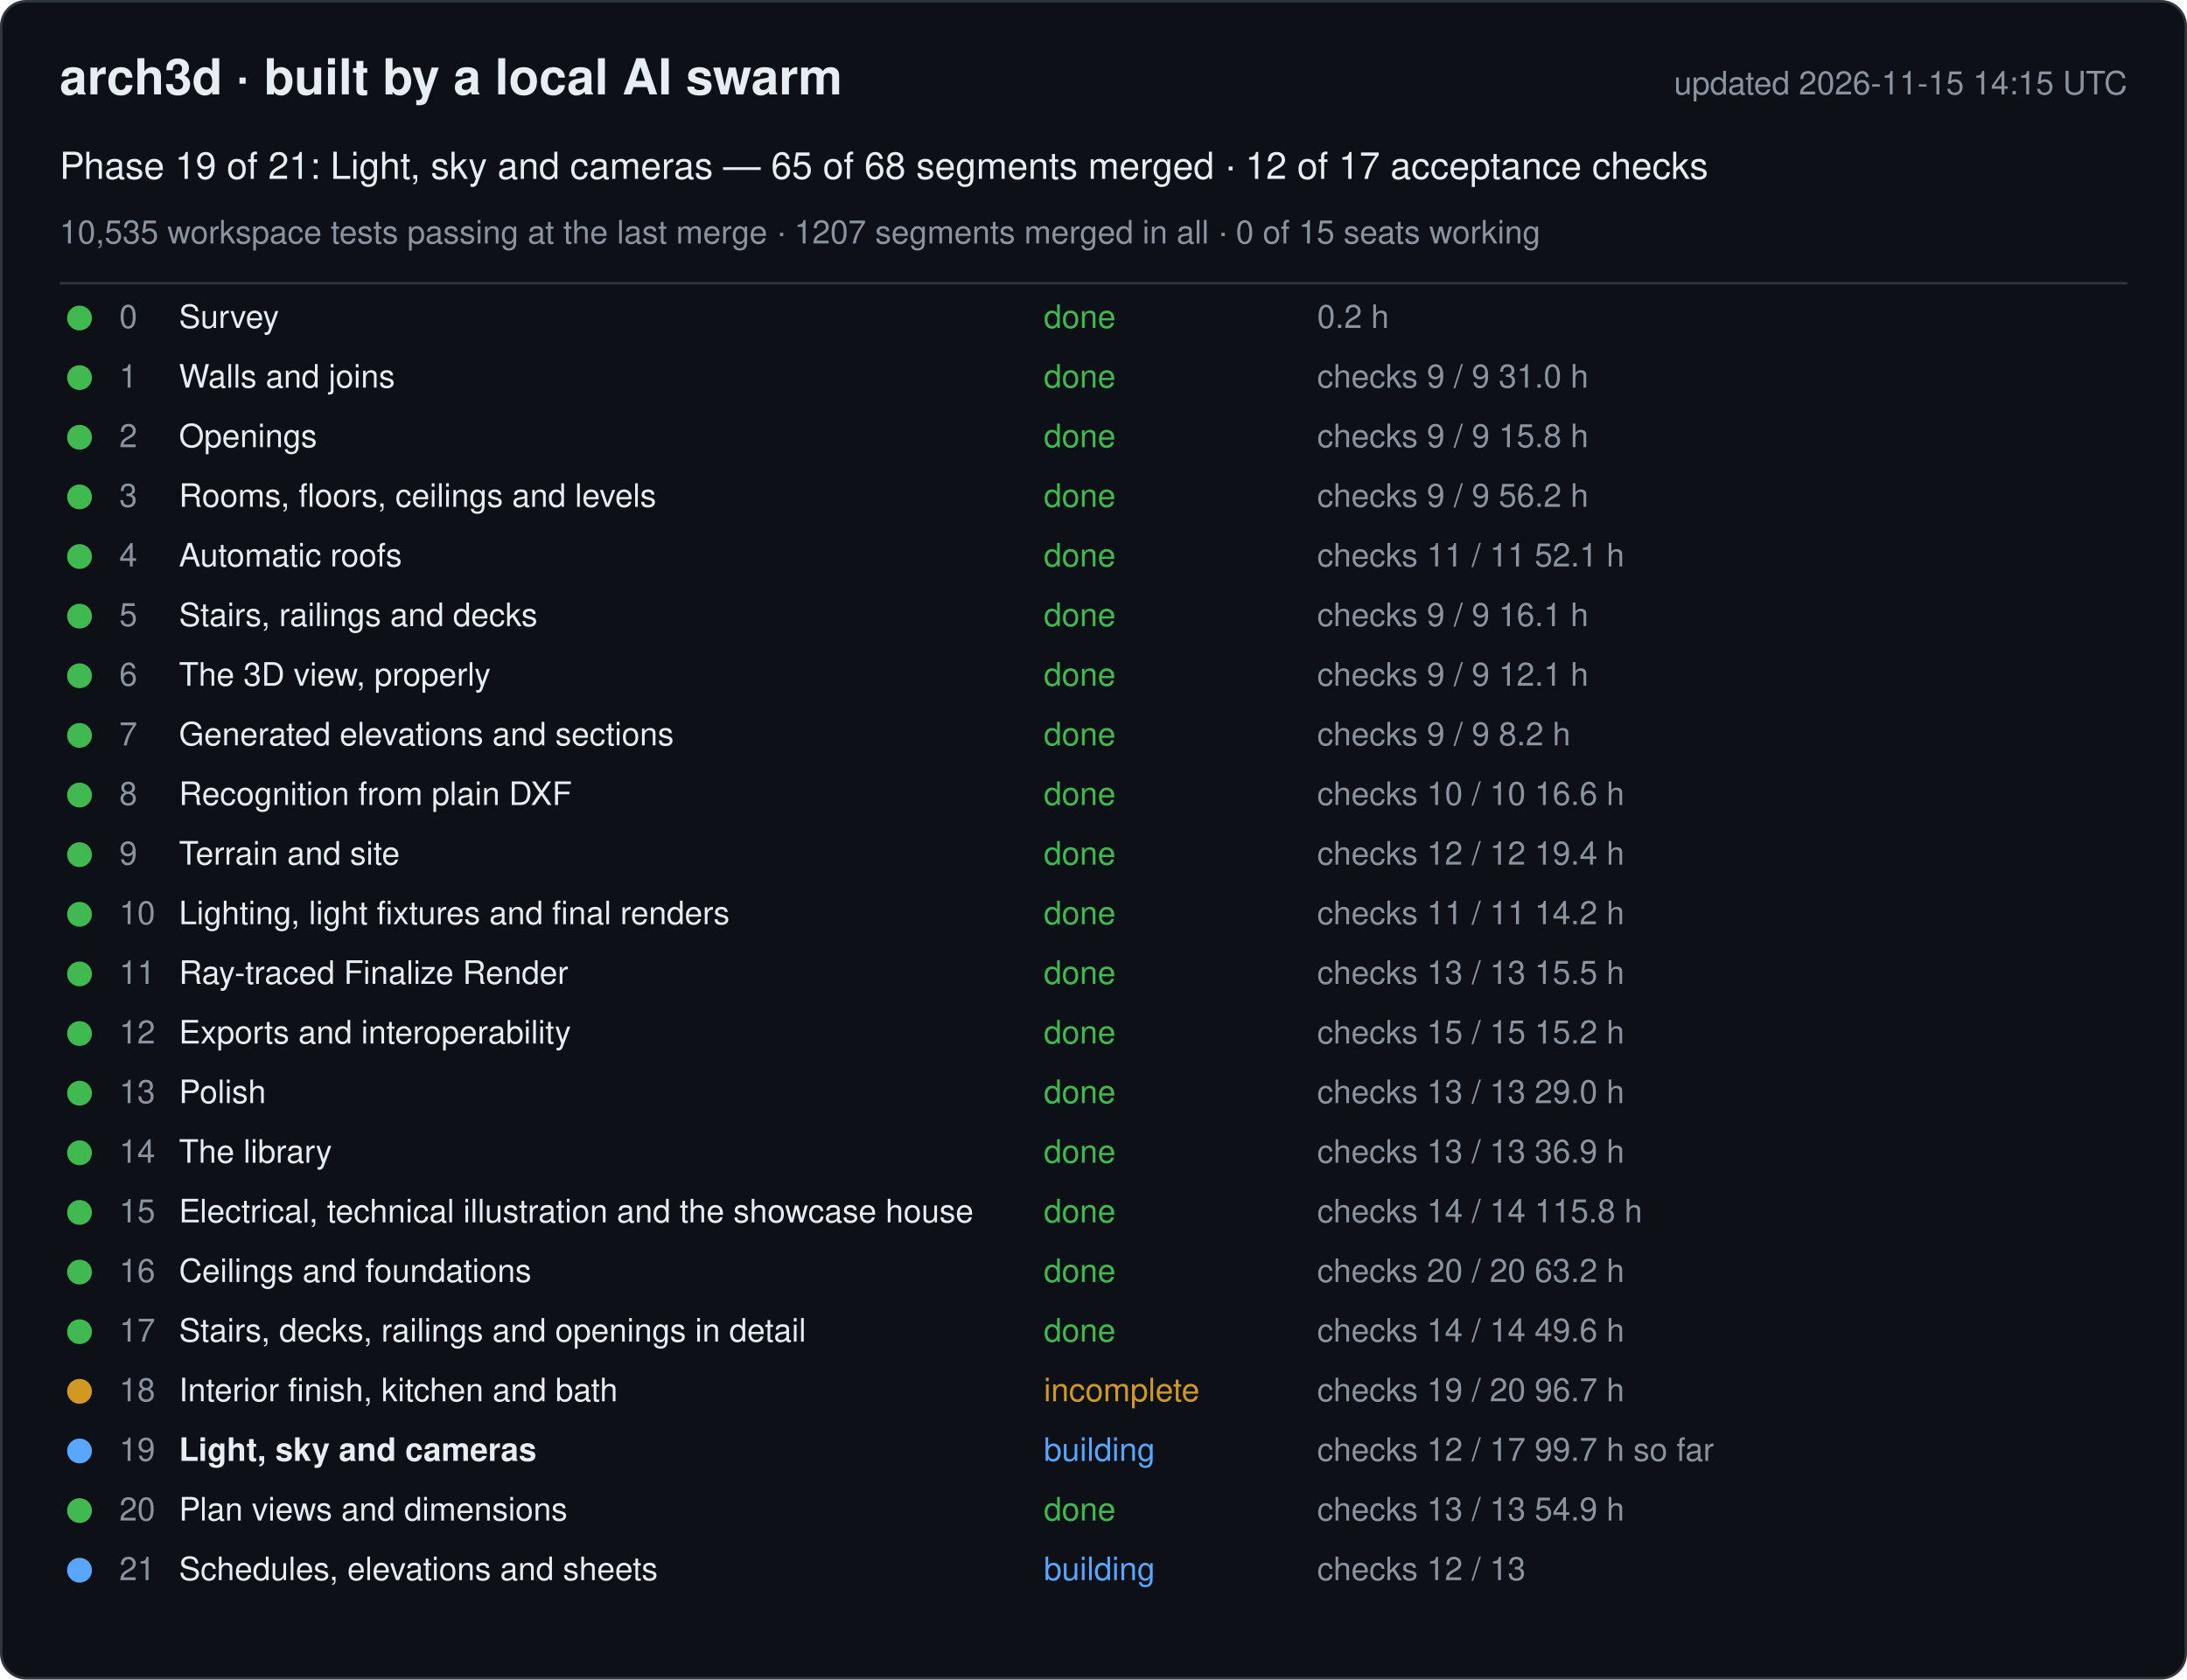
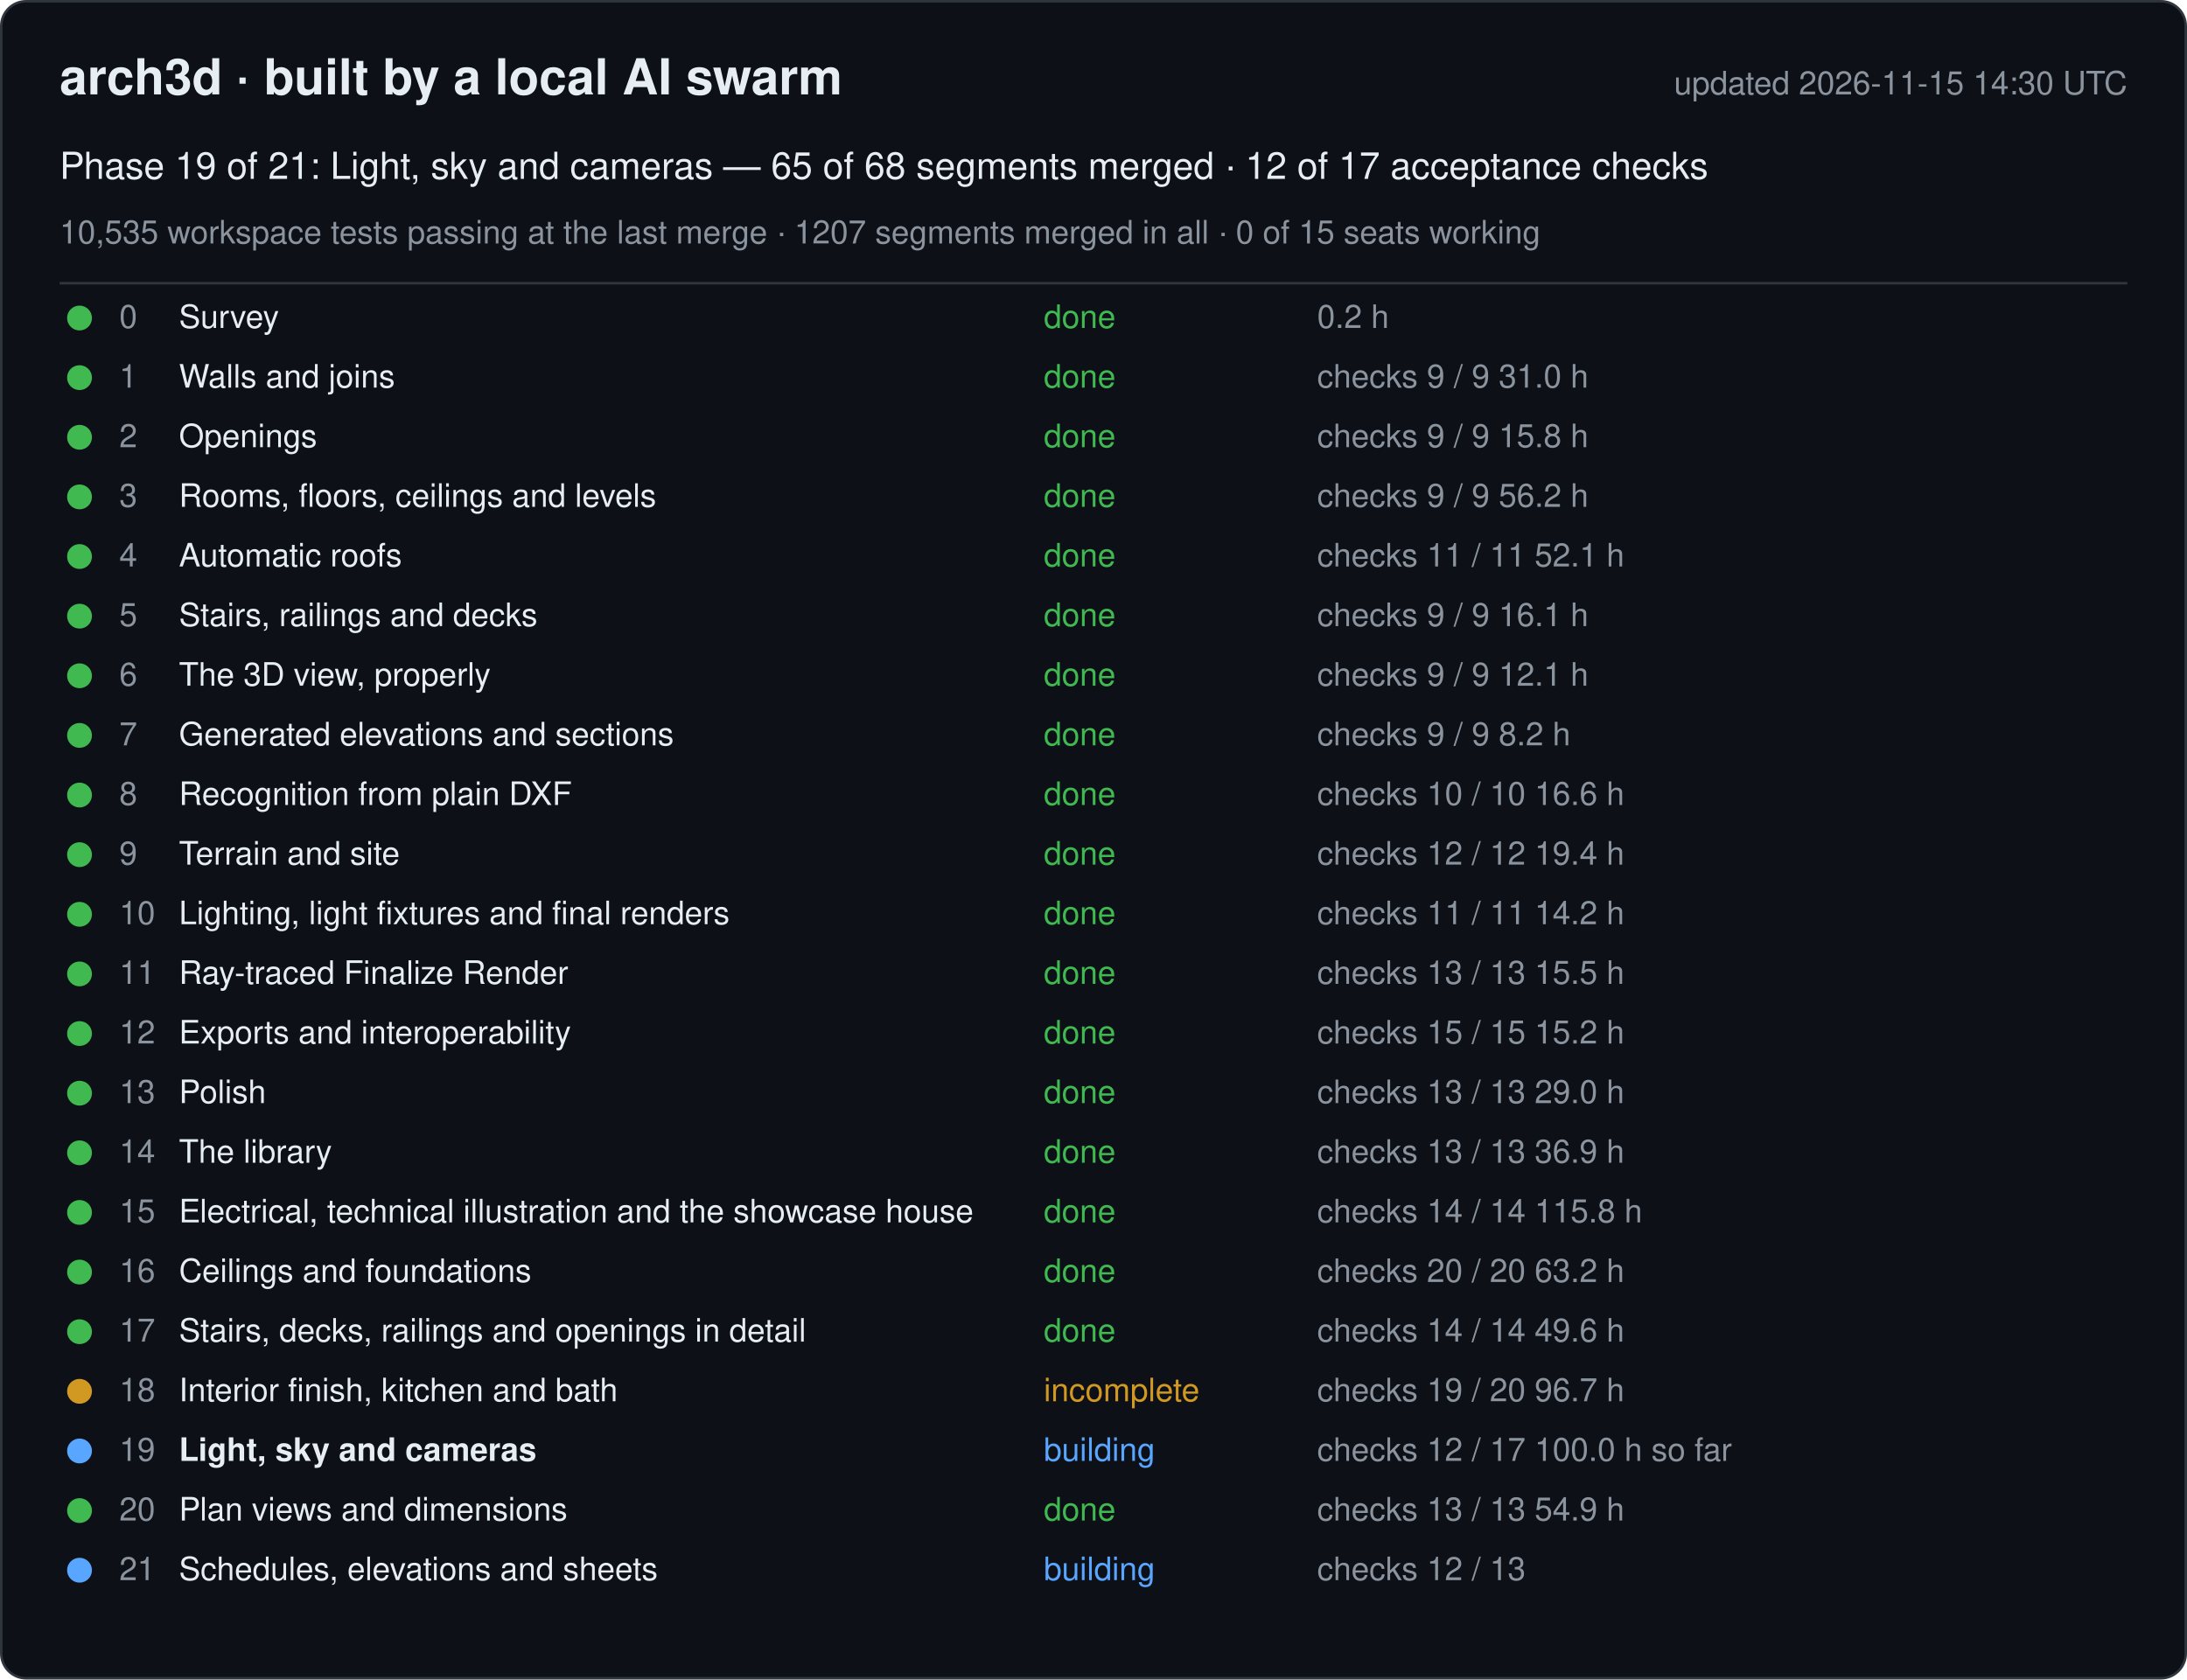
<svg xmlns="http://www.w3.org/2000/svg" width="880" height="676" viewBox="0 0 880 676" font-family="-apple-system, Segoe UI, Helvetica, Arial, sans-serif">
  <rect x="0.5" y="0.5" width="879" height="675" rx="10" fill="#0d1117" stroke="#30363d" />
  <text x="24" y="38" font-size="20" font-weight="600" fill="#e6edf3">arch3d · built by a local AI swarm</text>
-   <text x="856" y="38" font-size="13" fill="#8b949e" text-anchor="end">updated 2026-11-15 14:15 UTC</text>
+   <text x="856" y="38" font-size="13" fill="#8b949e" text-anchor="end">updated 2026-11-15 14:30 UTC</text>
  <text x="24" y="72" font-size="15" fill="#e6edf3">Phase 19 of 21: Light, sky and cameras — 65 of 68 segments merged · 12 of 17 acceptance checks</text>
  <text x="24" y="98" font-size="13" fill="#8b949e">10,535 workspace tests passing at the last merge · 1207 segments merged in all · 0 of 15 seats working</text>
  <line x1="24" y1="114" x2="856" y2="114" stroke="#30363d" />
  <g data-phase="0">
    <circle cx="32" cy="128" r="5" fill="#3fb950" />
    <text x="48" y="132" font-size="13" fill="#8b949e">0</text>
    <text x="72" y="132" font-size="13" fill="#e6edf3">Survey</text>
    <text x="420" y="132" font-size="13" fill="#3fb950">done</text>
    <text x="530" y="132" font-size="13" fill="#8b949e">0.2 h</text>
  </g>
  <g data-phase="1">
    <circle cx="32" cy="152" r="5" fill="#3fb950" />
    <text x="48" y="156" font-size="13" fill="#8b949e">1</text>
    <text x="72" y="156" font-size="13" fill="#e6edf3">Walls and joins</text>
    <text x="420" y="156" font-size="13" fill="#3fb950">done</text>
    <text x="530" y="156" font-size="13" fill="#8b949e">checks 9 / 9   31.0 h</text>
  </g>
  <g data-phase="2">
    <circle cx="32" cy="176" r="5" fill="#3fb950" />
    <text x="48" y="180" font-size="13" fill="#8b949e">2</text>
    <text x="72" y="180" font-size="13" fill="#e6edf3">Openings</text>
    <text x="420" y="180" font-size="13" fill="#3fb950">done</text>
    <text x="530" y="180" font-size="13" fill="#8b949e">checks 9 / 9   15.8 h</text>
  </g>
  <g data-phase="3">
    <circle cx="32" cy="200" r="5" fill="#3fb950" />
    <text x="48" y="204" font-size="13" fill="#8b949e">3</text>
    <text x="72" y="204" font-size="13" fill="#e6edf3">Rooms, floors, ceilings and levels</text>
    <text x="420" y="204" font-size="13" fill="#3fb950">done</text>
    <text x="530" y="204" font-size="13" fill="#8b949e">checks 9 / 9   56.2 h</text>
  </g>
  <g data-phase="4">
    <circle cx="32" cy="224" r="5" fill="#3fb950" />
    <text x="48" y="228" font-size="13" fill="#8b949e">4</text>
    <text x="72" y="228" font-size="13" fill="#e6edf3">Automatic roofs</text>
    <text x="420" y="228" font-size="13" fill="#3fb950">done</text>
    <text x="530" y="228" font-size="13" fill="#8b949e">checks 11 / 11   52.1 h</text>
  </g>
  <g data-phase="5">
    <circle cx="32" cy="248" r="5" fill="#3fb950" />
    <text x="48" y="252" font-size="13" fill="#8b949e">5</text>
    <text x="72" y="252" font-size="13" fill="#e6edf3">Stairs, railings and decks</text>
    <text x="420" y="252" font-size="13" fill="#3fb950">done</text>
    <text x="530" y="252" font-size="13" fill="#8b949e">checks 9 / 9   16.1 h</text>
  </g>
  <g data-phase="6">
    <circle cx="32" cy="272" r="5" fill="#3fb950" />
    <text x="48" y="276" font-size="13" fill="#8b949e">6</text>
    <text x="72" y="276" font-size="13" fill="#e6edf3">The 3D view, properly</text>
    <text x="420" y="276" font-size="13" fill="#3fb950">done</text>
    <text x="530" y="276" font-size="13" fill="#8b949e">checks 9 / 9   12.1 h</text>
  </g>
  <g data-phase="7">
    <circle cx="32" cy="296" r="5" fill="#3fb950" />
    <text x="48" y="300" font-size="13" fill="#8b949e">7</text>
    <text x="72" y="300" font-size="13" fill="#e6edf3">Generated elevations and sections</text>
    <text x="420" y="300" font-size="13" fill="#3fb950">done</text>
    <text x="530" y="300" font-size="13" fill="#8b949e">checks 9 / 9   8.2 h</text>
  </g>
  <g data-phase="8">
    <circle cx="32" cy="320" r="5" fill="#3fb950" />
    <text x="48" y="324" font-size="13" fill="#8b949e">8</text>
    <text x="72" y="324" font-size="13" fill="#e6edf3">Recognition from plain DXF</text>
    <text x="420" y="324" font-size="13" fill="#3fb950">done</text>
    <text x="530" y="324" font-size="13" fill="#8b949e">checks 10 / 10   16.6 h</text>
  </g>
  <g data-phase="9">
    <circle cx="32" cy="344" r="5" fill="#3fb950" />
    <text x="48" y="348" font-size="13" fill="#8b949e">9</text>
    <text x="72" y="348" font-size="13" fill="#e6edf3">Terrain and site</text>
    <text x="420" y="348" font-size="13" fill="#3fb950">done</text>
    <text x="530" y="348" font-size="13" fill="#8b949e">checks 12 / 12   19.4 h</text>
  </g>
  <g data-phase="10">
    <circle cx="32" cy="368" r="5" fill="#3fb950" />
    <text x="48" y="372" font-size="13" fill="#8b949e">10</text>
    <text x="72" y="372" font-size="13" fill="#e6edf3">Lighting, light fixtures and final renders</text>
    <text x="420" y="372" font-size="13" fill="#3fb950">done</text>
    <text x="530" y="372" font-size="13" fill="#8b949e">checks 11 / 11   14.2 h</text>
  </g>
  <g data-phase="11">
    <circle cx="32" cy="392" r="5" fill="#3fb950" />
    <text x="48" y="396" font-size="13" fill="#8b949e">11</text>
    <text x="72" y="396" font-size="13" fill="#e6edf3">Ray-traced Finalize Render</text>
    <text x="420" y="396" font-size="13" fill="#3fb950">done</text>
    <text x="530" y="396" font-size="13" fill="#8b949e">checks 13 / 13   15.5 h</text>
  </g>
  <g data-phase="12">
    <circle cx="32" cy="416" r="5" fill="#3fb950" />
    <text x="48" y="420" font-size="13" fill="#8b949e">12</text>
    <text x="72" y="420" font-size="13" fill="#e6edf3">Exports and interoperability</text>
    <text x="420" y="420" font-size="13" fill="#3fb950">done</text>
    <text x="530" y="420" font-size="13" fill="#8b949e">checks 15 / 15   15.2 h</text>
  </g>
  <g data-phase="13">
    <circle cx="32" cy="440" r="5" fill="#3fb950" />
    <text x="48" y="444" font-size="13" fill="#8b949e">13</text>
    <text x="72" y="444" font-size="13" fill="#e6edf3">Polish</text>
    <text x="420" y="444" font-size="13" fill="#3fb950">done</text>
    <text x="530" y="444" font-size="13" fill="#8b949e">checks 13 / 13   29.0 h</text>
  </g>
  <g data-phase="14">
    <circle cx="32" cy="464" r="5" fill="#3fb950" />
    <text x="48" y="468" font-size="13" fill="#8b949e">14</text>
    <text x="72" y="468" font-size="13" fill="#e6edf3">The library</text>
    <text x="420" y="468" font-size="13" fill="#3fb950">done</text>
    <text x="530" y="468" font-size="13" fill="#8b949e">checks 13 / 13   36.9 h</text>
  </g>
  <g data-phase="15">
    <circle cx="32" cy="488" r="5" fill="#3fb950" />
    <text x="48" y="492" font-size="13" fill="#8b949e">15</text>
    <text x="72" y="492" font-size="13" fill="#e6edf3">Electrical, technical illustration and the showcase house</text>
    <text x="420" y="492" font-size="13" fill="#3fb950">done</text>
    <text x="530" y="492" font-size="13" fill="#8b949e">checks 14 / 14   115.8 h</text>
  </g>
  <g data-phase="16">
    <circle cx="32" cy="512" r="5" fill="#3fb950" />
    <text x="48" y="516" font-size="13" fill="#8b949e">16</text>
    <text x="72" y="516" font-size="13" fill="#e6edf3">Ceilings and foundations</text>
    <text x="420" y="516" font-size="13" fill="#3fb950">done</text>
    <text x="530" y="516" font-size="13" fill="#8b949e">checks 20 / 20   63.2 h</text>
  </g>
  <g data-phase="17">
    <circle cx="32" cy="536" r="5" fill="#3fb950" />
    <text x="48" y="540" font-size="13" fill="#8b949e">17</text>
    <text x="72" y="540" font-size="13" fill="#e6edf3">Stairs, decks, railings and openings in detail</text>
    <text x="420" y="540" font-size="13" fill="#3fb950">done</text>
    <text x="530" y="540" font-size="13" fill="#8b949e">checks 14 / 14   49.6 h</text>
  </g>
  <g data-phase="18">
    <circle cx="32" cy="560" r="5" fill="#d29922" />
    <text x="48" y="564" font-size="13" fill="#8b949e">18</text>
    <text x="72" y="564" font-size="13" fill="#e6edf3">Interior finish, kitchen and bath</text>
    <text x="420" y="564" font-size="13" fill="#d29922">incomplete</text>
    <text x="530" y="564" font-size="13" fill="#8b949e">checks 19 / 20   96.7 h</text>
  </g>
  <g data-phase="19">
    <circle cx="32" cy="584" r="5" fill="#58a6ff" />
    <text x="48" y="588" font-size="13" fill="#8b949e">19</text>
    <text x="72" y="588" font-size="13" fill="#e6edf3" font-weight="600">Light, sky and cameras</text>
    <text x="420" y="588" font-size="13" fill="#58a6ff">building</text>
-     <text x="530" y="588" font-size="13" fill="#8b949e">checks 12 / 17   99.7 h so far</text>
+     <text x="530" y="588" font-size="13" fill="#8b949e">checks 12 / 17   100.0 h so far</text>
  </g>
  <g data-phase="20">
    <circle cx="32" cy="608" r="5" fill="#3fb950" />
    <text x="48" y="612" font-size="13" fill="#8b949e">20</text>
    <text x="72" y="612" font-size="13" fill="#e6edf3">Plan views and dimensions</text>
    <text x="420" y="612" font-size="13" fill="#3fb950">done</text>
    <text x="530" y="612" font-size="13" fill="#8b949e">checks 13 / 13   54.9 h</text>
  </g>
  <g data-phase="21">
    <circle cx="32" cy="632" r="5" fill="#58a6ff" />
    <text x="48" y="636" font-size="13" fill="#8b949e">21</text>
    <text x="72" y="636" font-size="13" fill="#e6edf3">Schedules, elevations and sheets</text>
    <text x="420" y="636" font-size="13" fill="#58a6ff">building</text>
    <text x="530" y="636" font-size="13" fill="#8b949e">checks 12 / 13</text>
  </g>
</svg>
